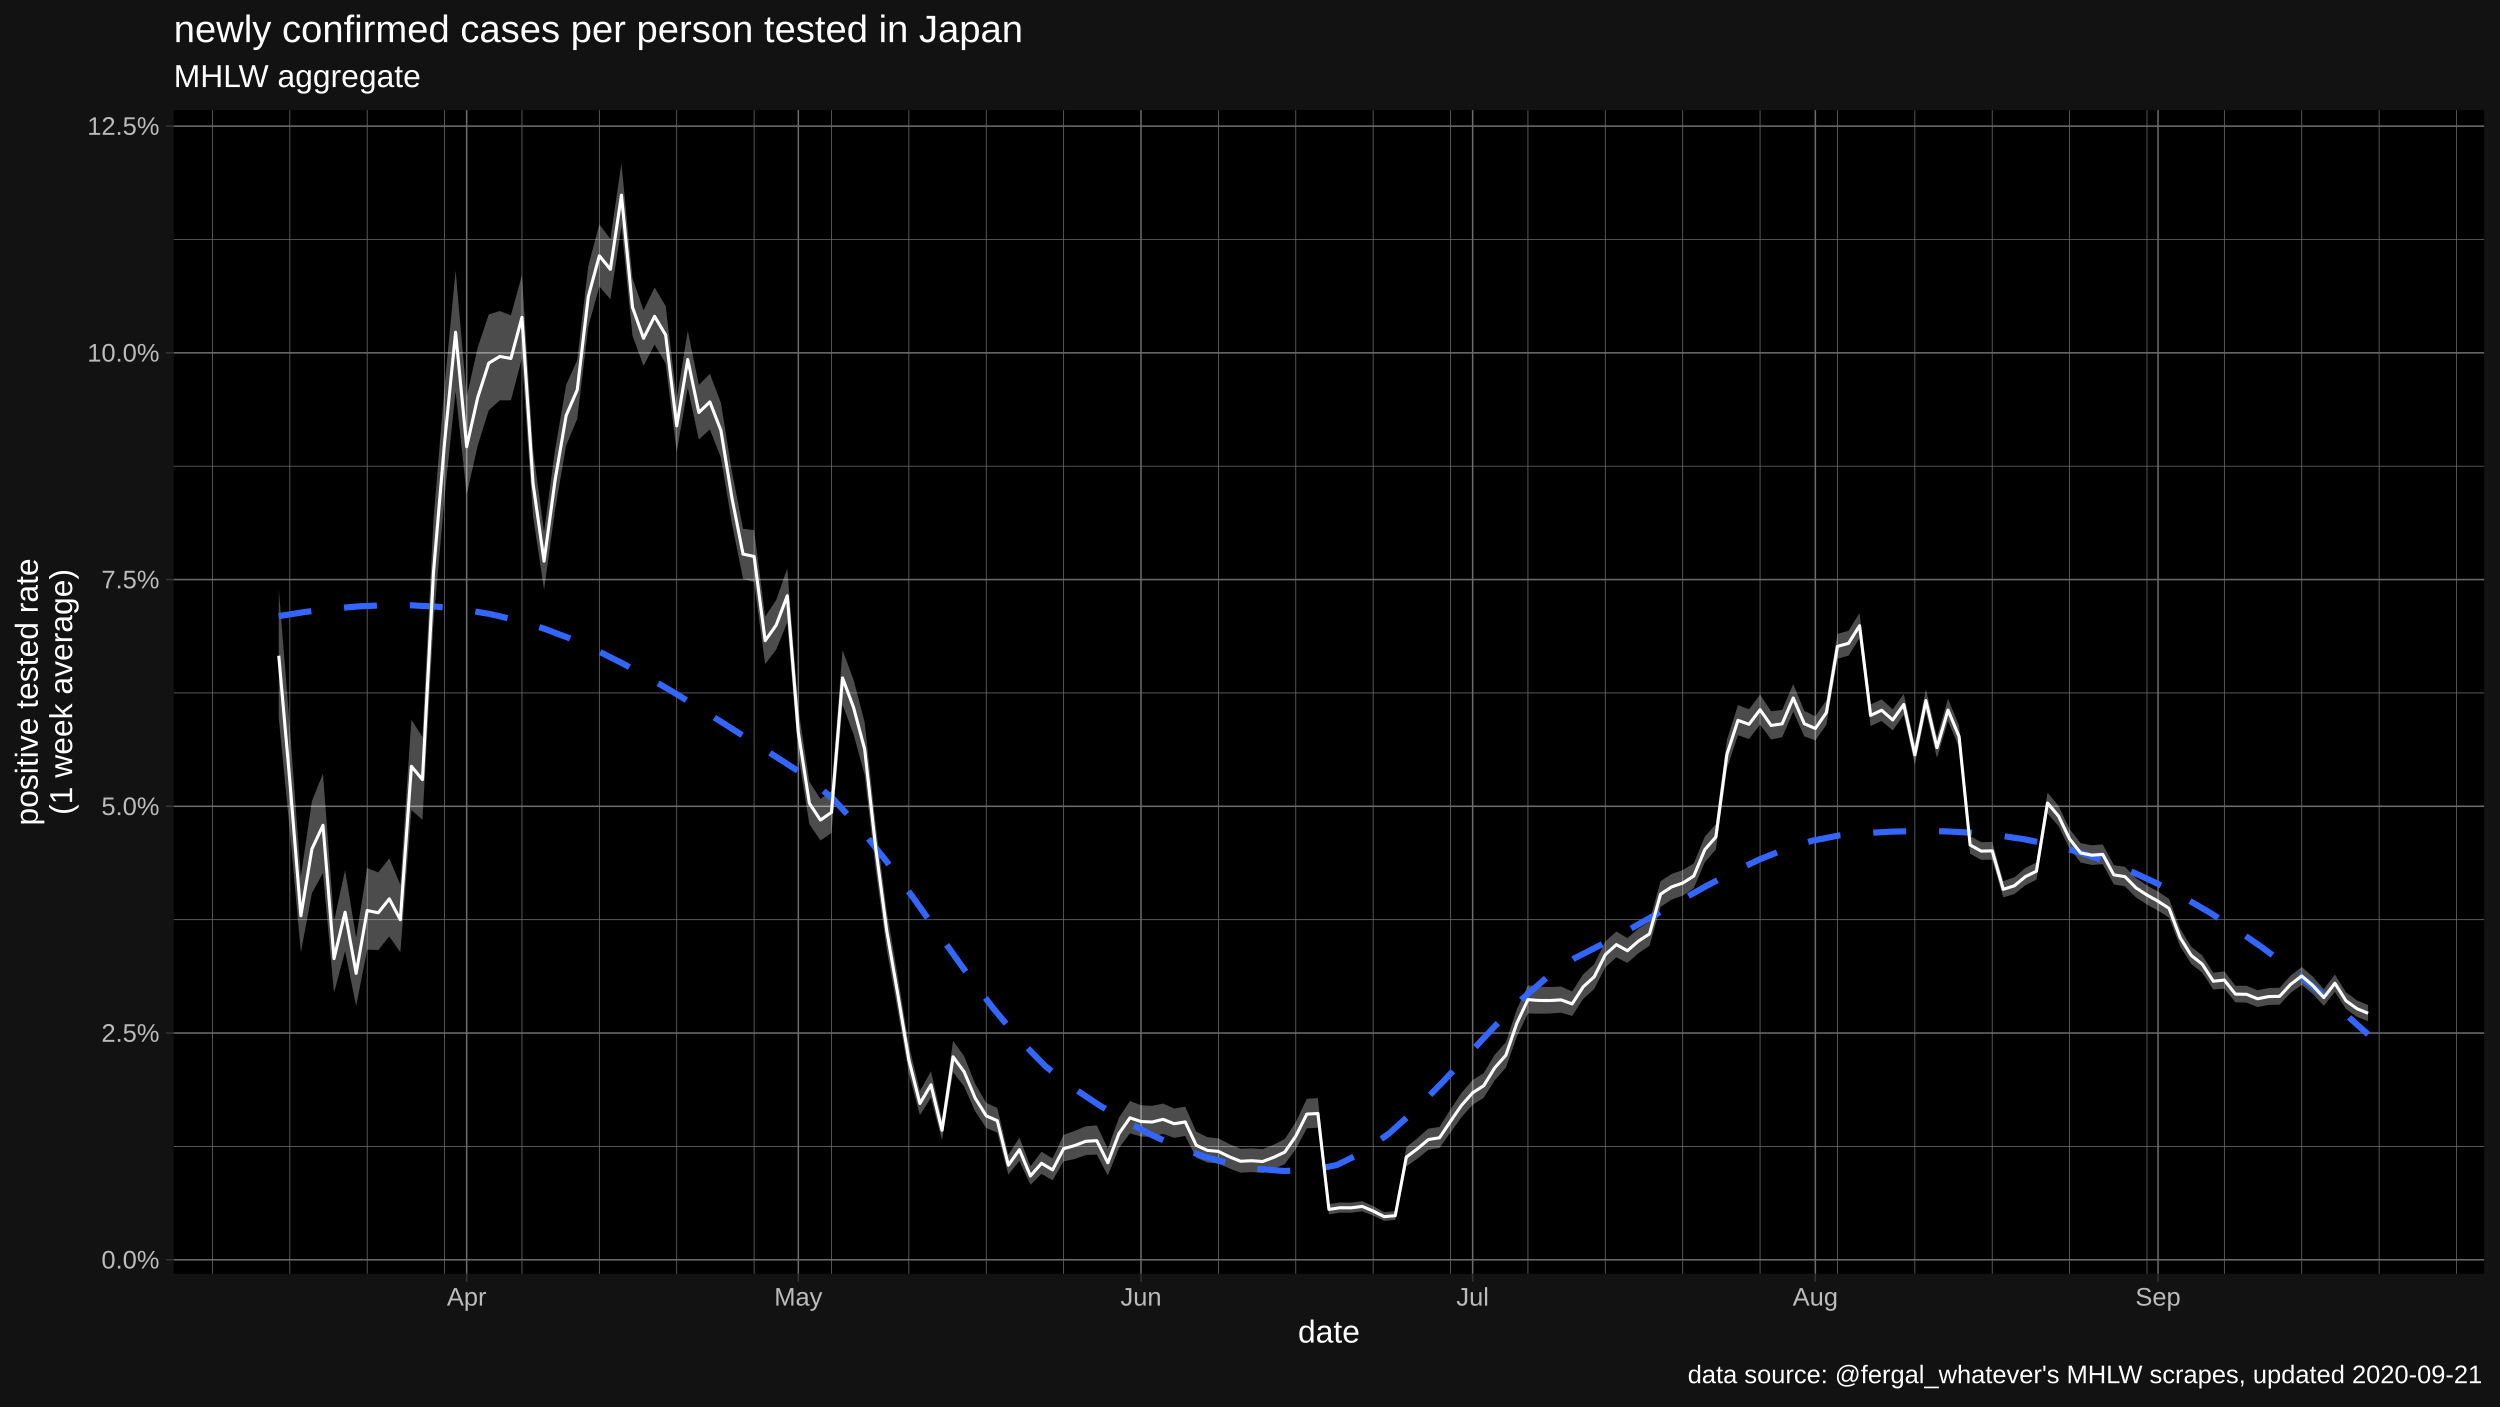
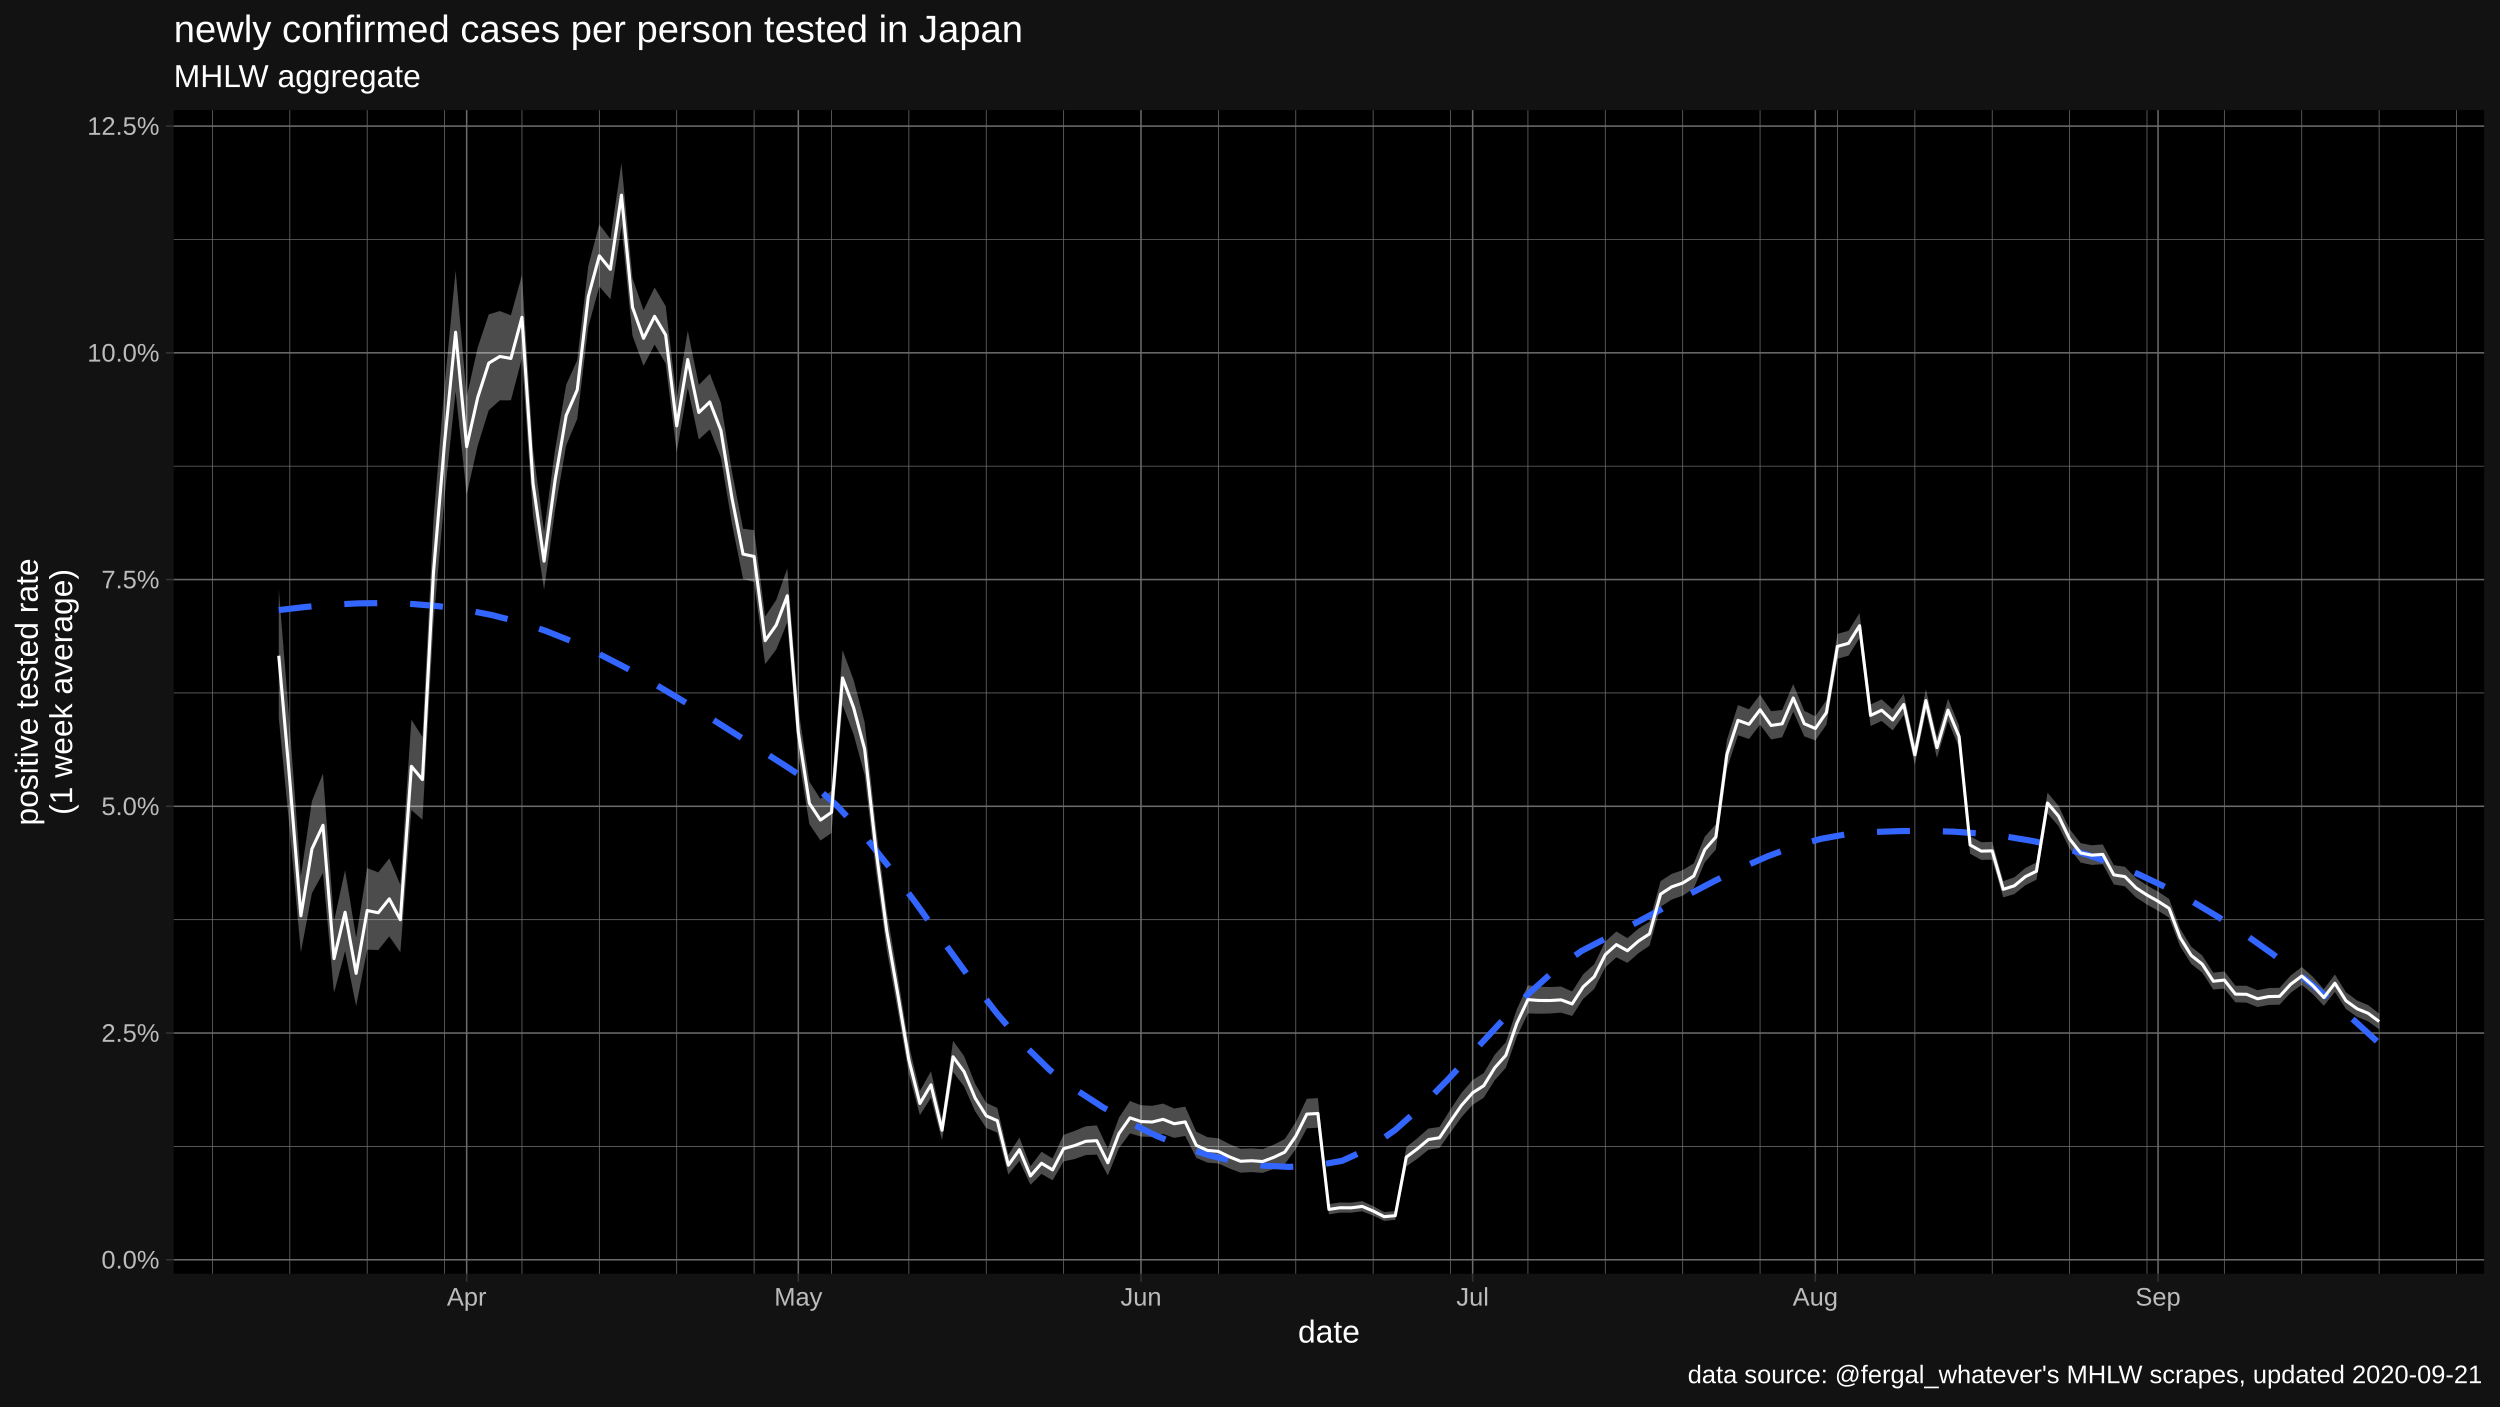
<svg xmlns="http://www.w3.org/2000/svg" viewBox="0 0 864.00 486.00">
  <defs>
    <style type="text/css">
    line, polyline, polygon, path, rect, circle {
      fill: none;
      stroke: #000000;
      stroke-linecap: round;
      stroke-linejoin: round;
      stroke-miterlimit: 10.00;
    }
  </style>
  </defs>
  <rect width="100%" height="100%" style="stroke: none; fill: #FFFFFF;" />
  <rect x="0.00" y="0.00" width="864.00" height="486.00" style="stroke-width: 1.07; stroke: #121212; fill: #121212;" />
  <defs>
    <clipPath id="cpNjAuMDR8ODU4LjUyfDQ0MC4yMnwzOC4wNw==">
      <rect x="60.04" y="38.07" width="798.48" height="402.15" />
    </clipPath>
  </defs>
  <rect x="60.04" y="38.07" width="798.48" height="402.15" style="stroke-width: 1.07; stroke: none; fill: #000000;" clip-path="url(#cpNjAuMDR8ODU4LjUyfDQ0MC4yMnwzOC4wNw==)" />
  <polyline points="60.04,396.19 858.52,396.19 " style="stroke-width: 0.27; stroke: #6B6B6B; stroke-linecap: butt;" clip-path="url(#cpNjAuMDR8ODU4LjUyfDQ0MC4yMnwzOC4wNw==)" />
  <polyline points="60.04,317.83 858.52,317.83 " style="stroke-width: 0.27; stroke: #6B6B6B; stroke-linecap: butt;" clip-path="url(#cpNjAuMDR8ODU4LjUyfDQ0MC4yMnwzOC4wNw==)" />
  <polyline points="60.04,239.47 858.52,239.47 " style="stroke-width: 0.27; stroke: #6B6B6B; stroke-linecap: butt;" clip-path="url(#cpNjAuMDR8ODU4LjUyfDQ0MC4yMnwzOC4wNw==)" />
  <polyline points="60.04,161.11 858.52,161.11 " style="stroke-width: 0.27; stroke: #6B6B6B; stroke-linecap: butt;" clip-path="url(#cpNjAuMDR8ODU4LjUyfDQ0MC4yMnwzOC4wNw==)" />
  <polyline points="60.04,82.75 858.52,82.75 " style="stroke-width: 0.27; stroke: #6B6B6B; stroke-linecap: butt;" clip-path="url(#cpNjAuMDR8ODU4LjUyfDQ0MC4yMnwzOC4wNw==)" />
  <polyline points="73.41,440.22 73.41,38.07 " style="stroke-width: 0.27; stroke: #6B6B6B; stroke-linecap: butt;" clip-path="url(#cpNjAuMDR8ODU4LjUyfDQ0MC4yMnwzOC4wNw==)" />
  <polyline points="100.16,440.22 100.16,38.07 " style="stroke-width: 0.27; stroke: #6B6B6B; stroke-linecap: butt;" clip-path="url(#cpNjAuMDR8ODU4LjUyfDQ0MC4yMnwzOC4wNw==)" />
  <polyline points="126.90,440.22 126.90,38.07 " style="stroke-width: 0.27; stroke: #6B6B6B; stroke-linecap: butt;" clip-path="url(#cpNjAuMDR8ODU4LjUyfDQ0MC4yMnwzOC4wNw==)" />
  <polyline points="153.64,440.22 153.64,38.07 " style="stroke-width: 0.27; stroke: #6B6B6B; stroke-linecap: butt;" clip-path="url(#cpNjAuMDR8ODU4LjUyfDQ0MC4yMnwzOC4wNw==)" />
  <polyline points="180.39,440.22 180.39,38.07 " style="stroke-width: 0.27; stroke: #6B6B6B; stroke-linecap: butt;" clip-path="url(#cpNjAuMDR8ODU4LjUyfDQ0MC4yMnwzOC4wNw==)" />
  <polyline points="207.13,440.22 207.13,38.07 " style="stroke-width: 0.27; stroke: #6B6B6B; stroke-linecap: butt;" clip-path="url(#cpNjAuMDR8ODU4LjUyfDQ0MC4yMnwzOC4wNw==)" />
  <polyline points="233.87,440.22 233.87,38.07 " style="stroke-width: 0.27; stroke: #6B6B6B; stroke-linecap: butt;" clip-path="url(#cpNjAuMDR8ODU4LjUyfDQ0MC4yMnwzOC4wNw==)" />
  <polyline points="260.62,440.22 260.62,38.07 " style="stroke-width: 0.27; stroke: #6B6B6B; stroke-linecap: butt;" clip-path="url(#cpNjAuMDR8ODU4LjUyfDQ0MC4yMnwzOC4wNw==)" />
  <polyline points="287.36,440.22 287.36,38.07 " style="stroke-width: 0.27; stroke: #6B6B6B; stroke-linecap: butt;" clip-path="url(#cpNjAuMDR8ODU4LjUyfDQ0MC4yMnwzOC4wNw==)" />
  <polyline points="314.10,440.22 314.10,38.07 " style="stroke-width: 0.27; stroke: #6B6B6B; stroke-linecap: butt;" clip-path="url(#cpNjAuMDR8ODU4LjUyfDQ0MC4yMnwzOC4wNw==)" />
  <polyline points="340.85,440.22 340.85,38.07 " style="stroke-width: 0.27; stroke: #6B6B6B; stroke-linecap: butt;" clip-path="url(#cpNjAuMDR8ODU4LjUyfDQ0MC4yMnwzOC4wNw==)" />
  <polyline points="367.59,440.22 367.59,38.07 " style="stroke-width: 0.27; stroke: #6B6B6B; stroke-linecap: butt;" clip-path="url(#cpNjAuMDR8ODU4LjUyfDQ0MC4yMnwzOC4wNw==)" />
  <polyline points="421.08,440.22 421.08,38.07 " style="stroke-width: 0.27; stroke: #6B6B6B; stroke-linecap: butt;" clip-path="url(#cpNjAuMDR8ODU4LjUyfDQ0MC4yMnwzOC4wNw==)" />
  <polyline points="447.82,440.22 447.82,38.07 " style="stroke-width: 0.27; stroke: #6B6B6B; stroke-linecap: butt;" clip-path="url(#cpNjAuMDR8ODU4LjUyfDQ0MC4yMnwzOC4wNw==)" />
  <polyline points="474.56,440.22 474.56,38.07 " style="stroke-width: 0.27; stroke: #6B6B6B; stroke-linecap: butt;" clip-path="url(#cpNjAuMDR8ODU4LjUyfDQ0MC4yMnwzOC4wNw==)" />
  <polyline points="501.31,440.22 501.31,38.07 " style="stroke-width: 0.27; stroke: #6B6B6B; stroke-linecap: butt;" clip-path="url(#cpNjAuMDR8ODU4LjUyfDQ0MC4yMnwzOC4wNw==)" />
  <polyline points="528.05,440.22 528.05,38.07 " style="stroke-width: 0.27; stroke: #6B6B6B; stroke-linecap: butt;" clip-path="url(#cpNjAuMDR8ODU4LjUyfDQ0MC4yMnwzOC4wNw==)" />
  <polyline points="554.79,440.22 554.79,38.07 " style="stroke-width: 0.27; stroke: #6B6B6B; stroke-linecap: butt;" clip-path="url(#cpNjAuMDR8ODU4LjUyfDQ0MC4yMnwzOC4wNw==)" />
  <polyline points="581.54,440.22 581.54,38.07 " style="stroke-width: 0.27; stroke: #6B6B6B; stroke-linecap: butt;" clip-path="url(#cpNjAuMDR8ODU4LjUyfDQ0MC4yMnwzOC4wNw==)" />
  <polyline points="608.28,440.22 608.28,38.07 " style="stroke-width: 0.27; stroke: #6B6B6B; stroke-linecap: butt;" clip-path="url(#cpNjAuMDR8ODU4LjUyfDQ0MC4yMnwzOC4wNw==)" />
  <polyline points="635.02,440.22 635.02,38.07 " style="stroke-width: 0.27; stroke: #6B6B6B; stroke-linecap: butt;" clip-path="url(#cpNjAuMDR8ODU4LjUyfDQ0MC4yMnwzOC4wNw==)" />
  <polyline points="661.77,440.22 661.77,38.07 " style="stroke-width: 0.27; stroke: #6B6B6B; stroke-linecap: butt;" clip-path="url(#cpNjAuMDR8ODU4LjUyfDQ0MC4yMnwzOC4wNw==)" />
  <polyline points="688.51,440.22 688.51,38.07 " style="stroke-width: 0.27; stroke: #6B6B6B; stroke-linecap: butt;" clip-path="url(#cpNjAuMDR8ODU4LjUyfDQ0MC4yMnwzOC4wNw==)" />
  <polyline points="715.25,440.22 715.25,38.07 " style="stroke-width: 0.27; stroke: #6B6B6B; stroke-linecap: butt;" clip-path="url(#cpNjAuMDR8ODU4LjUyfDQ0MC4yMnwzOC4wNw==)" />
  <polyline points="742.00,440.22 742.00,38.07 " style="stroke-width: 0.27; stroke: #6B6B6B; stroke-linecap: butt;" clip-path="url(#cpNjAuMDR8ODU4LjUyfDQ0MC4yMnwzOC4wNw==)" />
  <polyline points="768.74,440.22 768.74,38.07 " style="stroke-width: 0.27; stroke: #6B6B6B; stroke-linecap: butt;" clip-path="url(#cpNjAuMDR8ODU4LjUyfDQ0MC4yMnwzOC4wNw==)" />
  <polyline points="795.48,440.22 795.48,38.07 " style="stroke-width: 0.27; stroke: #6B6B6B; stroke-linecap: butt;" clip-path="url(#cpNjAuMDR8ODU4LjUyfDQ0MC4yMnwzOC4wNw==)" />
  <polyline points="822.23,440.22 822.23,38.07 " style="stroke-width: 0.27; stroke: #6B6B6B; stroke-linecap: butt;" clip-path="url(#cpNjAuMDR8ODU4LjUyfDQ0MC4yMnwzOC4wNw==)" />
  <polyline points="848.97,440.22 848.97,38.07 " style="stroke-width: 0.27; stroke: #6B6B6B; stroke-linecap: butt;" clip-path="url(#cpNjAuMDR8ODU4LjUyfDQ0MC4yMnwzOC4wNw==)" />
  <polyline points="60.04,435.37 858.52,435.37 " style="stroke-width: 0.53; stroke: #6B6B6B; stroke-linecap: butt;" clip-path="url(#cpNjAuMDR8ODU4LjUyfDQ0MC4yMnwzOC4wNw==)" />
  <polyline points="60.04,357.01 858.52,357.01 " style="stroke-width: 0.53; stroke: #6B6B6B; stroke-linecap: butt;" clip-path="url(#cpNjAuMDR8ODU4LjUyfDQ0MC4yMnwzOC4wNw==)" />
  <polyline points="60.04,278.65 858.52,278.65 " style="stroke-width: 0.53; stroke: #6B6B6B; stroke-linecap: butt;" clip-path="url(#cpNjAuMDR8ODU4LjUyfDQ0MC4yMnwzOC4wNw==)" />
  <polyline points="60.04,200.29 858.52,200.29 " style="stroke-width: 0.53; stroke: #6B6B6B; stroke-linecap: butt;" clip-path="url(#cpNjAuMDR8ODU4LjUyfDQ0MC4yMnwzOC4wNw==)" />
  <polyline points="60.04,121.93 858.52,121.93 " style="stroke-width: 0.53; stroke: #6B6B6B; stroke-linecap: butt;" clip-path="url(#cpNjAuMDR8ODU4LjUyfDQ0MC4yMnwzOC4wNw==)" />
  <polyline points="60.04,43.57 858.52,43.57 " style="stroke-width: 0.53; stroke: #6B6B6B; stroke-linecap: butt;" clip-path="url(#cpNjAuMDR8ODU4LjUyfDQ0MC4yMnwzOC4wNw==)" />
  <polyline points="161.28,440.22 161.28,38.07 " style="stroke-width: 0.53; stroke: #6B6B6B; stroke-linecap: butt;" clip-path="url(#cpNjAuMDR8ODU4LjUyfDQ0MC4yMnwzOC4wNw==)" />
  <polyline points="275.90,440.22 275.90,38.07 " style="stroke-width: 0.53; stroke: #6B6B6B; stroke-linecap: butt;" clip-path="url(#cpNjAuMDR8ODU4LjUyfDQ0MC4yMnwzOC4wNw==)" />
  <polyline points="394.33,440.22 394.33,38.07 " style="stroke-width: 0.53; stroke: #6B6B6B; stroke-linecap: butt;" clip-path="url(#cpNjAuMDR8ODU4LjUyfDQ0MC4yMnwzOC4wNw==)" />
  <polyline points="508.95,440.22 508.95,38.07 " style="stroke-width: 0.53; stroke: #6B6B6B; stroke-linecap: butt;" clip-path="url(#cpNjAuMDR8ODU4LjUyfDQ0MC4yMnwzOC4wNw==)" />
  <polyline points="627.38,440.22 627.38,38.07 " style="stroke-width: 0.53; stroke: #6B6B6B; stroke-linecap: butt;" clip-path="url(#cpNjAuMDR8ODU4LjUyfDQ0MC4yMnwzOC4wNw==)" />
  <polyline points="745.82,440.22 745.82,38.07 " style="stroke-width: 0.53; stroke: #6B6B6B; stroke-linecap: butt;" clip-path="url(#cpNjAuMDR8ODU4LjUyfDQ0MC4yMnwzOC4wNw==)" />
-   <polygon points="96.34,203.48 100.16,251.33 103.98,302.82 107.80,276.87 111.62,267.34 115.44,318.31 119.26,300.73 123.08,324.05 126.90,300.01 130.72,301.50 134.54,296.63 138.36,305.78 142.18,248.72 146.00,254.72 149.82,179.43 153.64,133.48 157.46,93.45 161.28,137.14 165.10,120.06 168.92,108.62 172.74,107.50 176.57,108.97 180.39,95.06 184.21,155.43 188.03,183.76 191.85,155.34 195.67,132.97 199.49,124.47 203.31,91.90 207.13,77.55 210.95,82.59 214.77,56.35 218.59,96.16 222.41,107.23 226.23,99.35 230.05,105.76 233.87,137.94 237.69,114.28 241.51,133.02 245.33,129.18 249.15,139.20 252.97,163.04 256.80,182.71 260.62,183.23 264.44,213.10 268.26,207.33 272.08,196.41 275.90,244.94 279.72,270.16 283.54,276.10 287.36,273.35 291.18,224.70 295.00,234.97 298.82,249.60 302.64,285.08 306.46,314.93 310.28,337.50 314.10,361.19 317.92,377.05 321.74,370.21 325.56,386.94 329.38,359.68 333.20,365.00 337.03,374.65 340.85,381.14 344.67,382.91 348.49,399.15 352.31,393.13 356.13,403.06 359.95,398.05 363.77,400.37 367.59,392.21 371.41,390.83 375.23,389.24 379.05,388.92 382.87,396.97 386.69,386.30 390.51,380.51 394.33,381.96 398.15,382.18 401.97,381.40 405.79,383.10 409.61,382.47 413.43,391.10 417.26,392.99 421.08,393.40 424.90,395.40 428.72,397.00 432.54,396.88 436.36,397.13 440.18,395.61 444.00,393.66 447.82,387.81 451.64,379.73 455.46,379.50 459.28,416.12 463.10,415.58 466.92,415.63 470.74,415.11 474.56,416.83 478.38,418.92 482.20,418.56 486.02,396.46 489.84,393.37 493.66,390.03 497.49,389.47 501.31,383.39 505.13,377.65 508.95,373.26 512.77,370.85 516.59,364.50 520.41,360.22 524.23,348.76 528.05,340.52 531.87,340.99 535.69,341.12 539.51,340.95 543.33,342.66 547.15,336.71 550.97,333.24 554.79,325.38 558.61,321.94 562.43,324.22 566.25,320.93 570.07,318.53 573.89,304.51 577.72,302.02 581.54,300.71 585.36,298.40 589.18,289.14 593.00,284.86 596.82,255.70 600.64,243.68 604.46,245.14 608.28,240.05 612.10,245.80 615.92,245.37 619.74,236.41 623.56,245.67 627.38,247.55 631.20,242.03 635.02,219.05 638.84,218.02 642.66,211.88 646.48,243.48 650.30,241.70 654.12,245.17 657.95,239.82 661.77,257.37 665.59,238.22 669.41,254.81 673.23,241.54 677.05,250.73 680.87,288.94 684.69,291.08 688.51,290.93 692.33,304.52 696.15,303.20 699.97,299.98 703.79,298.08 707.61,273.92 711.43,278.50 715.25,286.53 719.07,291.38 722.89,292.13 726.71,291.82 730.53,298.98 734.36,299.56 738.18,303.47 742.00,305.98 745.82,308.15 749.64,310.65 753.46,320.94 757.28,327.19 761.10,330.21 764.92,336.18 768.74,335.72 772.56,340.66 776.38,340.68 780.20,342.23 784.02,341.46 787.84,341.38 791.66,337.13 795.48,334.19 799.30,337.55 803.12,341.85 806.94,336.77 810.76,342.92 814.59,345.76 818.41,347.34 818.41,352.98 814.59,351.42 810.76,348.72 806.94,342.79 803.12,347.61 799.30,343.57 795.48,340.36 791.66,343.12 787.84,347.22 784.02,347.31 780.20,348.05 776.38,346.51 772.56,346.41 768.74,341.65 764.92,341.97 761.10,336.14 757.28,333.13 753.46,327.07 749.64,317.16 745.82,314.73 742.00,312.62 738.18,310.13 734.36,306.31 730.53,305.67 726.71,298.68 722.89,298.92 719.07,298.11 715.25,293.28 711.43,285.51 707.61,281.07 703.79,304.04 699.97,305.92 696.15,309.01 692.33,310.12 688.51,297.12 684.69,297.17 680.87,295.04 677.05,258.26 673.23,249.21 669.41,261.91 665.59,245.94 661.77,264.28 657.95,247.09 654.12,252.43 650.30,249.15 646.48,250.95 642.66,220.53 638.84,226.59 635.02,227.68 631.20,250.46 627.38,255.89 623.56,254.49 619.74,245.94 615.92,254.82 612.10,255.55 608.28,250.41 604.46,255.40 600.64,254.11 596.82,265.67 593.00,293.59 589.18,297.99 585.36,307.02 581.54,309.54 577.72,310.89 573.89,313.40 570.07,326.83 566.25,329.43 562.43,332.79 558.61,330.85 554.79,334.31 550.97,341.77 547.15,345.23 543.33,351.12 539.51,349.98 535.69,350.27 531.87,350.35 528.05,350.23 524.23,358.24 520.41,369.02 516.59,373.30 512.77,379.38 508.95,381.82 505.13,386.04 501.31,391.35 497.49,396.71 493.66,397.37 489.84,400.45 486.02,403.12 482.20,421.59 478.38,421.94 474.56,420.11 470.74,418.61 466.92,419.11 463.10,419.10 459.28,419.68 455.46,389.76 451.64,389.95 447.82,397.13 444.00,402.33 440.18,404.00 436.36,405.35 432.54,405.07 428.72,405.28 424.90,403.82 421.08,402.10 417.26,401.78 413.43,400.15 409.61,392.59 405.79,393.24 401.97,391.86 398.15,392.91 394.33,392.79 390.51,391.67 386.69,396.83 382.87,406.25 379.05,399.04 375.23,399.18 371.41,400.56 367.59,401.36 363.77,407.93 359.95,405.69 356.13,409.47 352.31,401.22 348.49,405.95 344.67,391.45 340.85,389.83 337.03,384.11 333.20,375.51 329.38,370.48 325.56,394.03 321.74,379.37 317.92,385.41 314.10,371.12 310.28,349.37 306.46,328.19 302.64,300.53 298.82,267.85 295.00,253.80 291.18,243.56 287.36,287.90 283.54,290.47 279.72,284.81 275.90,260.98 272.08,215.11 268.26,224.50 264.44,229.52 260.62,201.16 256.80,200.08 252.97,181.05 249.15,158.15 245.33,148.41 241.51,151.86 237.69,134.01 233.87,156.22 230.05,125.60 226.23,119.09 222.41,126.45 218.59,116.01 214.77,78.30 210.95,103.39 207.13,99.02 203.31,112.91 199.49,144.79 195.67,153.92 191.85,176.13 188.03,203.82 184.21,178.33 180.39,123.82 176.57,138.34 172.74,138.36 168.92,141.75 165.10,154.01 161.28,170.91 157.46,135.28 153.64,171.72 149.82,215.02 146.00,283.28 142.18,279.96 138.36,329.12 134.54,323.60 130.72,328.34 126.90,328.18 123.08,347.71 119.26,328.66 115.44,343.17 111.62,301.71 107.80,308.69 103.98,329.13 100.16,287.04 96.34,248.12 " style="stroke-width: 1.07; stroke: none; fill: #FFFFFF; fill-opacity: 0.30;" clip-path="url(#cpNjAuMDR8ODU4LjUyfDQ0MC4yMnwzOC4wNw==)" />
-   <polyline points="96.34,212.92 105.48,211.49 114.62,210.36 123.76,209.57 132.90,209.17 142.04,209.19 151.18,209.68 160.32,210.68 169.46,212.23 178.60,214.38 187.74,217.16 196.88,220.61 206.02,224.68 215.16,229.27 224.30,234.29 233.44,239.65 242.58,245.26 251.72,251.03 260.86,256.87 270.00,262.70 279.14,268.61 288.28,276.49 297.42,286.44 306.56,297.92 315.70,310.38 324.84,323.29 333.98,336.11 343.12,348.29 352.26,359.29 361.40,368.58 370.54,375.71 379.68,381.83 388.82,387.36 397.96,392.22 407.10,396.37 416.24,399.74 425.38,402.29 434.52,403.96 443.66,404.69 452.80,404.44 461.94,402.65 471.08,398.21 480.22,391.59 489.36,383.35 498.50,374.05 507.64,364.25 516.78,354.50 525.92,345.36 535.06,337.39 544.20,331.15 553.34,326.50 562.48,321.57 571.62,316.41 580.76,311.19 589.90,306.10 599.04,301.30 608.18,296.98 617.32,293.33 626.46,290.52 635.60,288.73 644.74,287.92 653.88,287.41 663.02,287.19 672.16,287.30 681.30,287.78 690.44,288.68 699.58,290.04 708.72,291.91 717.86,294.33 727.00,297.35 736.14,300.99 745.28,305.21 754.42,309.99 763.56,315.30 772.70,321.13 781.85,327.47 790.99,334.29 800.13,341.59 809.27,349.33 818.41,357.50 " style="stroke-width: 2.13; stroke: #3366FF; stroke-dasharray: 11.38,11.38; stroke-linecap: butt;" clip-path="url(#cpNjAuMDR8ODU4LjUyfDQ0MC4yMnwzOC4wNw==)" />
-   <polyline points="96.34,226.62 100.16,269.86 103.98,316.49 107.80,293.41 111.62,285.22 115.44,331.28 119.26,315.28 123.08,336.39 126.90,314.68 130.72,315.45 134.54,310.64 138.36,317.87 142.18,264.84 146.00,269.43 149.82,197.68 153.64,153.03 157.46,114.82 161.28,154.37 165.10,137.36 168.92,125.48 172.74,123.19 176.57,123.88 180.39,109.65 184.21,167.05 188.03,193.93 191.85,165.87 195.67,143.57 199.49,134.75 203.31,102.51 207.13,88.40 210.95,93.09 214.77,67.43 218.59,106.19 222.41,116.93 226.23,109.32 230.05,115.78 233.87,147.18 237.69,124.25 241.51,142.55 245.33,138.90 249.15,148.78 252.97,172.15 256.80,191.50 260.62,192.31 264.44,221.42 268.26,216.03 272.08,205.89 275.90,253.08 279.72,277.61 283.54,283.41 287.36,280.75 291.18,234.28 295.00,244.55 298.82,258.89 302.64,292.95 306.46,321.70 310.28,343.58 314.10,366.28 317.92,381.35 321.74,374.92 325.56,390.59 329.38,365.23 333.20,370.41 337.03,379.53 340.85,385.63 344.67,387.32 348.49,402.68 352.31,397.33 356.13,406.40 359.95,402.03 363.77,404.32 367.59,396.99 371.41,395.91 375.23,394.43 379.05,394.21 382.87,401.85 386.69,391.80 390.51,386.32 394.33,387.60 398.15,387.77 401.97,386.84 405.79,388.37 409.61,387.73 413.43,395.82 417.26,397.57 421.08,397.93 424.90,399.80 428.72,401.33 432.54,401.15 436.36,401.42 440.18,399.99 444.00,398.18 447.82,392.66 451.64,385.03 455.46,384.82 459.28,417.96 463.10,417.40 466.92,417.43 470.74,416.92 474.56,418.53 478.38,420.49 482.20,420.13 486.02,399.90 489.84,397.03 493.66,393.82 497.49,393.21 501.31,387.49 505.13,381.96 508.95,377.66 512.77,375.22 516.59,369.01 520.41,364.72 524.23,353.60 528.05,345.47 531.87,345.76 535.69,345.78 539.51,345.55 543.33,346.96 547.15,341.04 550.97,337.57 554.79,329.91 558.61,326.46 562.43,328.57 566.25,325.24 570.07,322.74 573.89,309.01 577.72,306.51 581.54,305.18 585.36,302.76 589.18,293.62 593.00,289.27 596.82,260.74 600.64,248.95 604.46,250.32 608.28,245.28 612.10,250.72 615.92,250.14 619.74,241.22 623.56,250.12 627.38,251.76 631.20,246.28 635.02,223.39 638.84,222.34 642.66,216.24 646.48,247.24 650.30,245.45 654.12,248.82 657.95,243.48 661.77,260.85 665.59,242.11 669.41,258.38 673.23,245.40 677.05,254.52 680.87,292.01 684.69,294.15 688.51,294.05 692.33,307.34 696.15,306.13 699.97,302.97 703.79,301.09 707.61,277.52 711.43,282.04 715.25,289.94 719.07,294.78 722.89,295.55 726.71,295.28 730.53,302.35 734.36,302.96 738.18,306.83 742.00,309.33 745.82,311.47 749.64,313.94 753.46,324.03 757.28,330.19 761.10,333.21 764.92,339.10 768.74,338.72 772.56,343.57 776.38,343.63 780.20,345.18 784.02,344.42 787.84,344.33 791.66,340.16 795.48,337.31 799.30,340.60 803.12,344.76 806.94,339.81 810.76,345.85 814.59,348.62 818.41,350.19 " style="stroke-width: 1.07; stroke: #FFFFFF; stroke-linecap: butt;" clip-path="url(#cpNjAuMDR8ODU4LjUyfDQ0MC4yMnwzOC4wNw==)" />
+   <polygon points="96.34,203.48 100.16,251.33 103.98,302.82 107.80,276.87 111.62,267.34 115.44,318.31 119.26,300.73 123.08,324.05 126.90,300.01 130.72,301.50 134.54,296.63 138.36,305.78 142.18,248.72 146.00,254.72 149.82,179.43 153.64,133.48 157.46,93.45 161.28,137.14 165.10,120.06 168.92,108.62 172.74,107.50 176.57,108.97 180.39,95.06 184.21,155.43 188.03,183.76 191.85,155.34 195.67,132.97 199.49,124.47 203.31,91.90 207.13,77.55 210.95,82.59 214.77,56.35 218.59,96.16 222.41,107.23 226.23,99.35 230.05,105.76 233.87,137.94 237.69,114.28 241.51,133.02 245.33,129.18 249.15,139.20 252.97,163.04 256.80,182.71 260.62,183.23 264.44,213.10 268.26,207.33 272.08,196.41 275.90,244.94 279.72,270.16 283.54,276.10 287.36,273.35 291.18,224.70 295.00,234.97 298.82,249.60 302.64,285.08 306.46,314.93 310.28,337.50 314.10,361.19 317.92,377.05 321.74,370.21 325.56,386.94 329.38,359.68 333.20,365.00 337.03,374.65 340.85,381.14 344.67,382.91 348.49,399.15 352.31,393.13 356.13,403.06 359.95,398.05 363.77,400.37 367.59,392.21 371.41,390.83 375.23,389.24 379.05,388.92 382.87,396.97 386.69,386.30 390.51,380.51 394.33,381.96 398.15,382.18 401.97,381.40 405.79,383.10 409.61,382.47 413.43,391.10 417.26,392.99 421.08,393.40 424.90,395.40 428.72,397.00 432.54,396.88 436.36,397.13 440.18,395.61 444.00,393.66 447.82,387.81 451.64,379.73 455.46,379.50 459.28,416.12 463.10,415.58 466.92,415.63 470.74,415.11 474.56,416.83 478.38,418.92 482.20,418.56 486.02,396.46 489.84,393.37 493.66,390.03 497.49,389.47 501.31,383.39 505.13,377.65 508.95,373.26 512.77,370.85 516.59,364.50 520.41,360.22 524.23,348.76 528.05,340.52 531.87,340.99 535.69,341.12 539.51,340.95 543.33,342.66 547.15,336.71 550.97,333.24 554.79,325.38 558.61,321.94 562.43,324.22 566.25,320.93 570.07,318.53 573.89,304.51 577.72,302.02 581.54,300.71 585.36,298.40 589.18,289.14 593.00,284.86 596.82,255.70 600.64,243.68 604.46,245.14 608.28,240.05 612.10,245.80 615.92,245.37 619.74,236.41 623.56,245.67 627.38,247.55 631.20,242.03 635.02,219.05 638.84,218.02 642.66,211.88 646.48,243.48 650.30,241.70 654.12,245.17 657.95,239.82 661.77,257.37 665.59,238.22 669.41,254.81 673.23,241.54 677.05,250.73 680.87,288.94 684.69,291.08 688.51,290.93 692.33,304.52 696.15,303.20 699.97,299.98 703.79,298.08 707.61,273.92 711.43,278.50 715.25,286.53 719.07,291.38 722.89,292.13 726.71,291.82 730.53,298.98 734.36,299.56 738.18,303.47 742.00,305.98 745.82,308.15 749.64,310.65 753.46,320.94 757.28,327.19 761.10,330.21 764.92,336.18 768.74,335.72 772.56,340.66 776.38,340.68 780.20,342.23 784.02,341.46 787.84,341.38 791.66,337.13 795.48,334.19 799.30,337.55 803.12,341.85 806.94,336.77 810.76,342.92 814.59,345.76 818.41,347.34 822.23,350.30 822.23,355.72 818.41,352.98 814.59,351.42 810.76,348.72 806.94,342.79 803.12,347.61 799.30,343.57 795.48,340.36 791.66,343.12 787.84,347.22 784.02,347.31 780.20,348.05 776.38,346.51 772.56,346.41 768.74,341.65 764.92,341.97 761.10,336.14 757.28,333.13 753.46,327.07 749.64,317.16 745.82,314.73 742.00,312.62 738.18,310.13 734.36,306.31 730.53,305.67 726.71,298.68 722.89,298.92 719.07,298.11 715.25,293.28 711.43,285.51 707.61,281.07 703.79,304.04 699.97,305.92 696.15,309.01 692.33,310.12 688.51,297.12 684.69,297.17 680.87,295.04 677.05,258.26 673.23,249.21 669.41,261.91 665.59,245.94 661.77,264.28 657.95,247.09 654.12,252.43 650.30,249.15 646.48,250.95 642.66,220.53 638.84,226.59 635.02,227.68 631.20,250.46 627.38,255.89 623.56,254.49 619.74,245.94 615.92,254.82 612.10,255.55 608.28,250.41 604.46,255.40 600.64,254.11 596.82,265.67 593.00,293.59 589.18,297.99 585.36,307.02 581.54,309.54 577.72,310.89 573.89,313.40 570.07,326.83 566.25,329.43 562.43,332.79 558.61,330.85 554.79,334.31 550.97,341.77 547.15,345.23 543.33,351.12 539.51,349.98 535.69,350.27 531.87,350.35 528.05,350.23 524.23,358.24 520.41,369.02 516.59,373.30 512.77,379.38 508.95,381.82 505.13,386.04 501.31,391.35 497.49,396.71 493.66,397.37 489.84,400.45 486.02,403.12 482.20,421.59 478.38,421.94 474.56,420.11 470.74,418.61 466.92,419.11 463.10,419.10 459.28,419.68 455.46,389.76 451.64,389.95 447.82,397.13 444.00,402.33 440.18,404.00 436.36,405.35 432.54,405.07 428.72,405.28 424.90,403.82 421.08,402.10 417.26,401.78 413.43,400.15 409.61,392.59 405.79,393.24 401.97,391.86 398.15,392.91 394.33,392.79 390.51,391.67 386.69,396.83 382.87,406.25 379.05,399.04 375.23,399.18 371.41,400.56 367.59,401.36 363.77,407.93 359.95,405.69 356.13,409.47 352.31,401.22 348.49,405.95 344.67,391.45 340.85,389.83 337.03,384.11 333.20,375.51 329.38,370.48 325.56,394.03 321.74,379.37 317.92,385.41 314.10,371.12 310.28,349.37 306.46,328.19 302.64,300.53 298.82,267.85 295.00,253.80 291.18,243.56 287.36,287.90 283.54,290.47 279.72,284.81 275.90,260.98 272.08,215.11 268.26,224.50 264.44,229.52 260.62,201.16 256.80,200.08 252.97,181.05 249.15,158.15 245.33,148.41 241.51,151.86 237.69,134.01 233.87,156.22 230.05,125.60 226.23,119.09 222.41,126.45 218.59,116.01 214.77,78.30 210.95,103.39 207.13,99.02 203.31,112.91 199.49,144.79 195.67,153.92 191.85,176.13 188.03,203.82 184.21,178.33 180.39,123.82 176.57,138.34 172.74,138.36 168.92,141.75 165.10,154.01 161.28,170.91 157.46,135.28 153.64,171.72 149.82,215.02 146.00,283.28 142.18,279.96 138.36,329.12 134.54,323.60 130.72,328.34 126.90,328.18 123.08,347.71 119.26,328.66 115.44,343.17 111.62,301.71 107.80,308.69 103.98,329.13 100.16,287.04 96.34,248.12 " style="stroke-width: 1.07; stroke: none; fill: #FFFFFF; fill-opacity: 0.30;" clip-path="url(#cpNjAuMDR8ODU4LjUyfDQ0MC4yMnwzOC4wNw==)" />
+   <polyline points="96.34,210.84 105.52,209.77 114.71,208.98 123.90,208.52 133.09,208.42 142.28,208.73 151.47,209.49 160.65,210.74 169.84,212.53 179.03,214.90 188.22,217.90 197.41,221.55 206.60,225.79 215.79,230.52 224.97,235.65 234.16,241.11 243.35,246.79 252.54,252.62 261.73,258.49 270.92,264.33 280.11,270.35 289.29,278.46 298.48,288.56 307.67,300.11 316.86,312.58 326.05,325.43 335.24,338.12 344.42,350.10 353.61,360.85 362.80,369.82 371.99,376.71 381.18,382.68 390.37,387.95 399.56,392.50 408.74,396.29 417.93,399.30 427.12,401.48 436.31,402.82 445.50,403.28 454.69,402.83 463.87,401.17 473.06,396.95 482.25,390.44 491.44,382.22 500.63,372.85 509.82,362.89 519.01,352.93 528.19,343.52 537.38,335.24 546.57,328.65 555.76,323.91 564.95,319.16 574.14,314.23 583.33,309.28 592.51,304.47 601.70,299.97 610.89,295.94 620.08,292.53 629.27,289.91 638.46,288.25 647.64,287.55 656.83,287.21 666.02,287.15 675.21,287.43 684.40,288.08 693.59,289.16 702.78,290.70 711.96,292.75 721.15,295.34 730.34,298.53 739.53,302.35 748.72,306.74 757.91,311.70 767.10,317.20 776.28,323.22 785.47,329.74 794.66,336.76 803.85,344.24 813.04,352.18 822.23,360.55 " style="stroke-width: 2.13; stroke: #3366FF; stroke-dasharray: 11.38,11.38; stroke-linecap: butt;" clip-path="url(#cpNjAuMDR8ODU4LjUyfDQ0MC4yMnwzOC4wNw==)" />
+   <polyline points="96.34,226.62 100.16,269.86 103.98,316.49 107.80,293.41 111.62,285.22 115.44,331.28 119.26,315.28 123.08,336.39 126.90,314.68 130.72,315.45 134.54,310.64 138.36,317.87 142.18,264.84 146.00,269.43 149.82,197.68 153.64,153.03 157.46,114.82 161.28,154.37 165.10,137.36 168.92,125.48 172.74,123.19 176.57,123.88 180.39,109.65 184.21,167.05 188.03,193.93 191.85,165.87 195.67,143.57 199.49,134.75 203.31,102.51 207.13,88.40 210.95,93.09 214.77,67.43 218.59,106.19 222.41,116.93 226.23,109.32 230.05,115.78 233.87,147.18 237.69,124.25 241.51,142.55 245.33,138.90 249.15,148.78 252.97,172.15 256.80,191.50 260.62,192.31 264.44,221.42 268.26,216.03 272.08,205.89 275.90,253.08 279.72,277.61 283.54,283.41 287.36,280.75 291.18,234.28 295.00,244.55 298.82,258.89 302.64,292.95 306.46,321.70 310.28,343.58 314.10,366.28 317.92,381.35 321.74,374.92 325.56,390.59 329.38,365.23 333.20,370.41 337.03,379.53 340.85,385.63 344.67,387.32 348.49,402.68 352.31,397.33 356.13,406.40 359.95,402.03 363.77,404.32 367.59,396.99 371.41,395.91 375.23,394.43 379.05,394.21 382.87,401.85 386.69,391.80 390.51,386.32 394.33,387.60 398.15,387.77 401.97,386.84 405.79,388.37 409.61,387.73 413.43,395.82 417.26,397.57 421.08,397.93 424.90,399.80 428.72,401.33 432.54,401.15 436.36,401.42 440.18,399.99 444.00,398.18 447.82,392.66 451.64,385.03 455.46,384.82 459.28,417.96 463.10,417.40 466.92,417.43 470.74,416.92 474.56,418.53 478.38,420.49 482.20,420.13 486.02,399.90 489.84,397.03 493.66,393.82 497.49,393.21 501.31,387.49 505.13,381.96 508.95,377.66 512.77,375.22 516.59,369.01 520.41,364.72 524.23,353.60 528.05,345.47 531.87,345.76 535.69,345.78 539.51,345.55 543.33,346.96 547.15,341.04 550.97,337.57 554.79,329.91 558.61,326.46 562.43,328.57 566.25,325.24 570.07,322.74 573.89,309.01 577.72,306.51 581.54,305.18 585.36,302.76 589.18,293.62 593.00,289.27 596.82,260.74 600.64,248.95 604.46,250.32 608.28,245.28 612.10,250.72 615.92,250.14 619.74,241.22 623.56,250.12 627.38,251.76 631.20,246.28 635.02,223.39 638.84,222.34 642.66,216.24 646.48,247.24 650.30,245.45 654.12,248.82 657.95,243.48 661.77,260.85 665.59,242.11 669.41,258.38 673.23,245.40 677.05,254.52 680.87,292.01 684.69,294.15 688.51,294.05 692.33,307.34 696.15,306.13 699.97,302.97 703.79,301.09 707.61,277.52 711.43,282.04 715.25,289.94 719.07,294.78 722.89,295.55 726.71,295.28 730.53,302.35 734.36,302.96 738.18,306.83 742.00,309.33 745.82,311.47 749.64,313.94 753.46,324.03 757.28,330.19 761.10,333.21 764.92,339.10 768.74,338.72 772.56,343.57 776.38,343.63 780.20,345.18 784.02,344.42 787.84,344.33 791.66,340.16 795.48,337.31 799.30,340.60 803.12,344.76 806.94,339.81 810.76,345.85 814.59,348.62 818.41,350.19 822.23,353.04 " style="stroke-width: 1.07; stroke: #FFFFFF; stroke-linecap: butt;" clip-path="url(#cpNjAuMDR8ODU4LjUyfDQ0MC4yMnwzOC4wNw==)" />
  <defs>
    <clipPath id="cpMC4wMHw4NjQuMDB8NDg2LjAwfDAuMDA=">
      <rect x="0.00" y="0.00" width="864.00" height="486.00" />
    </clipPath>
  </defs>
  <g clip-path="url(#cpMC4wMHw4NjQuMDB8NDg2LjAwfDAuMDA=)">
    <text x="35.05" y="438.40" style="font-size: 8.80px; fill: #BCBCBC; font-family: Liberation Sans;" textLength="20.06px" lengthAdjust="spacingAndGlyphs">0.0%</text>
  </g>
  <g clip-path="url(#cpMC4wMHw4NjQuMDB8NDg2LjAwfDAuMDA=)">
    <text x="35.05" y="360.04" style="font-size: 8.80px; fill: #BCBCBC; font-family: Liberation Sans;" textLength="20.06px" lengthAdjust="spacingAndGlyphs">2.5%</text>
  </g>
  <g clip-path="url(#cpMC4wMHw4NjQuMDB8NDg2LjAwfDAuMDA=)">
    <text x="35.05" y="281.68" style="font-size: 8.80px; fill: #BCBCBC; font-family: Liberation Sans;" textLength="20.06px" lengthAdjust="spacingAndGlyphs">5.0%</text>
  </g>
  <g clip-path="url(#cpMC4wMHw4NjQuMDB8NDg2LjAwfDAuMDA=)">
    <text x="35.05" y="203.32" style="font-size: 8.80px; fill: #BCBCBC; font-family: Liberation Sans;" textLength="20.06px" lengthAdjust="spacingAndGlyphs">7.5%</text>
  </g>
  <g clip-path="url(#cpMC4wMHw4NjQuMDB8NDg2LjAwfDAuMDA=)">
    <text x="30.16" y="124.96" style="font-size: 8.80px; fill: #BCBCBC; font-family: Liberation Sans;" textLength="24.95px" lengthAdjust="spacingAndGlyphs">10.0%</text>
  </g>
  <g clip-path="url(#cpMC4wMHw4NjQuMDB8NDg2LjAwfDAuMDA=)">
    <text x="30.16" y="46.59" style="font-size: 8.80px; fill: #BCBCBC; font-family: Liberation Sans;" textLength="24.95px" lengthAdjust="spacingAndGlyphs">12.5%</text>
  </g>
  <polyline points="57.30,435.37 60.04,435.37 " style="stroke-width: 0.53; stroke: #333333; stroke-linecap: butt;" clip-path="url(#cpMC4wMHw4NjQuMDB8NDg2LjAwfDAuMDA=)" />
  <polyline points="57.30,357.01 60.04,357.01 " style="stroke-width: 0.53; stroke: #333333; stroke-linecap: butt;" clip-path="url(#cpMC4wMHw4NjQuMDB8NDg2LjAwfDAuMDA=)" />
  <polyline points="57.30,278.65 60.04,278.65 " style="stroke-width: 0.53; stroke: #333333; stroke-linecap: butt;" clip-path="url(#cpMC4wMHw4NjQuMDB8NDg2LjAwfDAuMDA=)" />
  <polyline points="57.30,200.29 60.04,200.29 " style="stroke-width: 0.53; stroke: #333333; stroke-linecap: butt;" clip-path="url(#cpMC4wMHw4NjQuMDB8NDg2LjAwfDAuMDA=)" />
  <polyline points="57.30,121.93 60.04,121.93 " style="stroke-width: 0.53; stroke: #333333; stroke-linecap: butt;" clip-path="url(#cpMC4wMHw4NjQuMDB8NDg2LjAwfDAuMDA=)" />
  <polyline points="57.30,43.57 60.04,43.57 " style="stroke-width: 0.53; stroke: #333333; stroke-linecap: butt;" clip-path="url(#cpMC4wMHw4NjQuMDB8NDg2LjAwfDAuMDA=)" />
  <polyline points="161.28,442.96 161.28,440.22 " style="stroke-width: 0.53; stroke: #333333; stroke-linecap: butt;" clip-path="url(#cpMC4wMHw4NjQuMDB8NDg2LjAwfDAuMDA=)" />
  <polyline points="275.90,442.96 275.90,440.22 " style="stroke-width: 0.53; stroke: #333333; stroke-linecap: butt;" clip-path="url(#cpMC4wMHw4NjQuMDB8NDg2LjAwfDAuMDA=)" />
  <polyline points="394.33,442.96 394.33,440.22 " style="stroke-width: 0.53; stroke: #333333; stroke-linecap: butt;" clip-path="url(#cpMC4wMHw4NjQuMDB8NDg2LjAwfDAuMDA=)" />
  <polyline points="508.95,442.96 508.95,440.22 " style="stroke-width: 0.53; stroke: #333333; stroke-linecap: butt;" clip-path="url(#cpMC4wMHw4NjQuMDB8NDg2LjAwfDAuMDA=)" />
  <polyline points="627.38,442.96 627.38,440.22 " style="stroke-width: 0.53; stroke: #333333; stroke-linecap: butt;" clip-path="url(#cpMC4wMHw4NjQuMDB8NDg2LjAwfDAuMDA=)" />
  <polyline points="745.82,442.96 745.82,440.22 " style="stroke-width: 0.53; stroke: #333333; stroke-linecap: butt;" clip-path="url(#cpMC4wMHw4NjQuMDB8NDg2LjAwfDAuMDA=)" />
  <g clip-path="url(#cpMC4wMHw4NjQuMDB8NDg2LjAwfDAuMDA=)">
    <text x="154.44" y="451.21" style="font-size: 8.80px; fill: #BCBCBC; font-family: Liberation Sans;" textLength="13.69px" lengthAdjust="spacingAndGlyphs">Apr</text>
  </g>
  <g clip-path="url(#cpMC4wMHw4NjQuMDB8NDg2LjAwfDAuMDA=)">
    <text x="267.59" y="451.21" style="font-size: 8.80px; fill: #BCBCBC; font-family: Liberation Sans;" textLength="16.62px" lengthAdjust="spacingAndGlyphs">May</text>
  </g>
  <g clip-path="url(#cpMC4wMHw4NjQuMDB8NDg2LjAwfDAuMDA=)">
    <text x="387.24" y="451.21" style="font-size: 8.80px; fill: #BCBCBC; font-family: Liberation Sans;" textLength="14.19px" lengthAdjust="spacingAndGlyphs">Jun</text>
  </g>
  <g clip-path="url(#cpMC4wMHw4NjQuMDB8NDg2LjAwfDAuMDA=)">
    <text x="503.32" y="451.21" style="font-size: 8.80px; fill: #BCBCBC; font-family: Liberation Sans;" textLength="11.25px" lengthAdjust="spacingAndGlyphs">Jul</text>
  </g>
  <g clip-path="url(#cpMC4wMHw4NjQuMDB8NDg2LjAwfDAuMDA=)">
    <text x="619.55" y="451.21" style="font-size: 8.80px; fill: #BCBCBC; font-family: Liberation Sans;" textLength="15.66px" lengthAdjust="spacingAndGlyphs">Aug</text>
  </g>
  <g clip-path="url(#cpMC4wMHw4NjQuMDB8NDg2LjAwfDAuMDA=)">
    <text x="737.99" y="451.21" style="font-size: 8.80px; fill: #BCBCBC; font-family: Liberation Sans;" textLength="15.66px" lengthAdjust="spacingAndGlyphs">Sep</text>
  </g>
  <g clip-path="url(#cpMC4wMHw4NjQuMDB8NDg2LjAwfDAuMDA=)">
    <text x="448.58" y="464.01" style="font-size: 11.00px; fill: #FFFFFF; font-family: Liberation Sans;" textLength="21.41px" lengthAdjust="spacingAndGlyphs">date</text>
  </g>
  <g clip-path="url(#cpMC4wMHw4NjQuMDB8NDg2LjAwfDAuMDA=)">
    <text transform="translate(13.05,285.31) rotate(-90)" style="font-size: 11.00px; fill: #FFFFFF; font-family: Liberation Sans;" textLength="92.33px" lengthAdjust="spacingAndGlyphs">positive tested rate</text>
  </g>
  <g clip-path="url(#cpMC4wMHw4NjQuMDB8NDg2LjAwfDAuMDA=)">
    <text transform="translate(24.93,281.64) rotate(-90)" style="font-size: 11.00px; fill: #FFFFFF; font-family: Liberation Sans;" textLength="84.99px" lengthAdjust="spacingAndGlyphs">(1 week average)</text>
  </g>
  <g clip-path="url(#cpMC4wMHw4NjQuMDB8NDg2LjAwfDAuMDA=)">
    <text x="60.04" y="30.10" style="font-size: 11.00px; fill: #FFFFFF; font-family: Liberation Sans;" textLength="86.21px" lengthAdjust="spacingAndGlyphs">MHLW aggregate</text>
  </g>
  <g clip-path="url(#cpMC4wMHw4NjQuMDB8NDg2LjAwfDAuMDA=)">
    <text x="60.04" y="14.56" style="font-size: 13.20px; fill: #FFFFFF; font-family: Liberation Sans;" textLength="293.49px" lengthAdjust="spacingAndGlyphs">newly confirmed cases per person tested in Japan</text>
  </g>
  <g clip-path="url(#cpMC4wMHw4NjQuMDB8NDg2LjAwfDAuMDA=)">
    <text x="583.27" y="478.03" style="font-size: 8.80px; fill: #FFFFFF; font-family: Liberation Sans;" textLength="275.25px" lengthAdjust="spacingAndGlyphs">data source: @fergal_whatever's MHLW scrapes, updated 2020-09-21</text>
  </g>
</svg>
